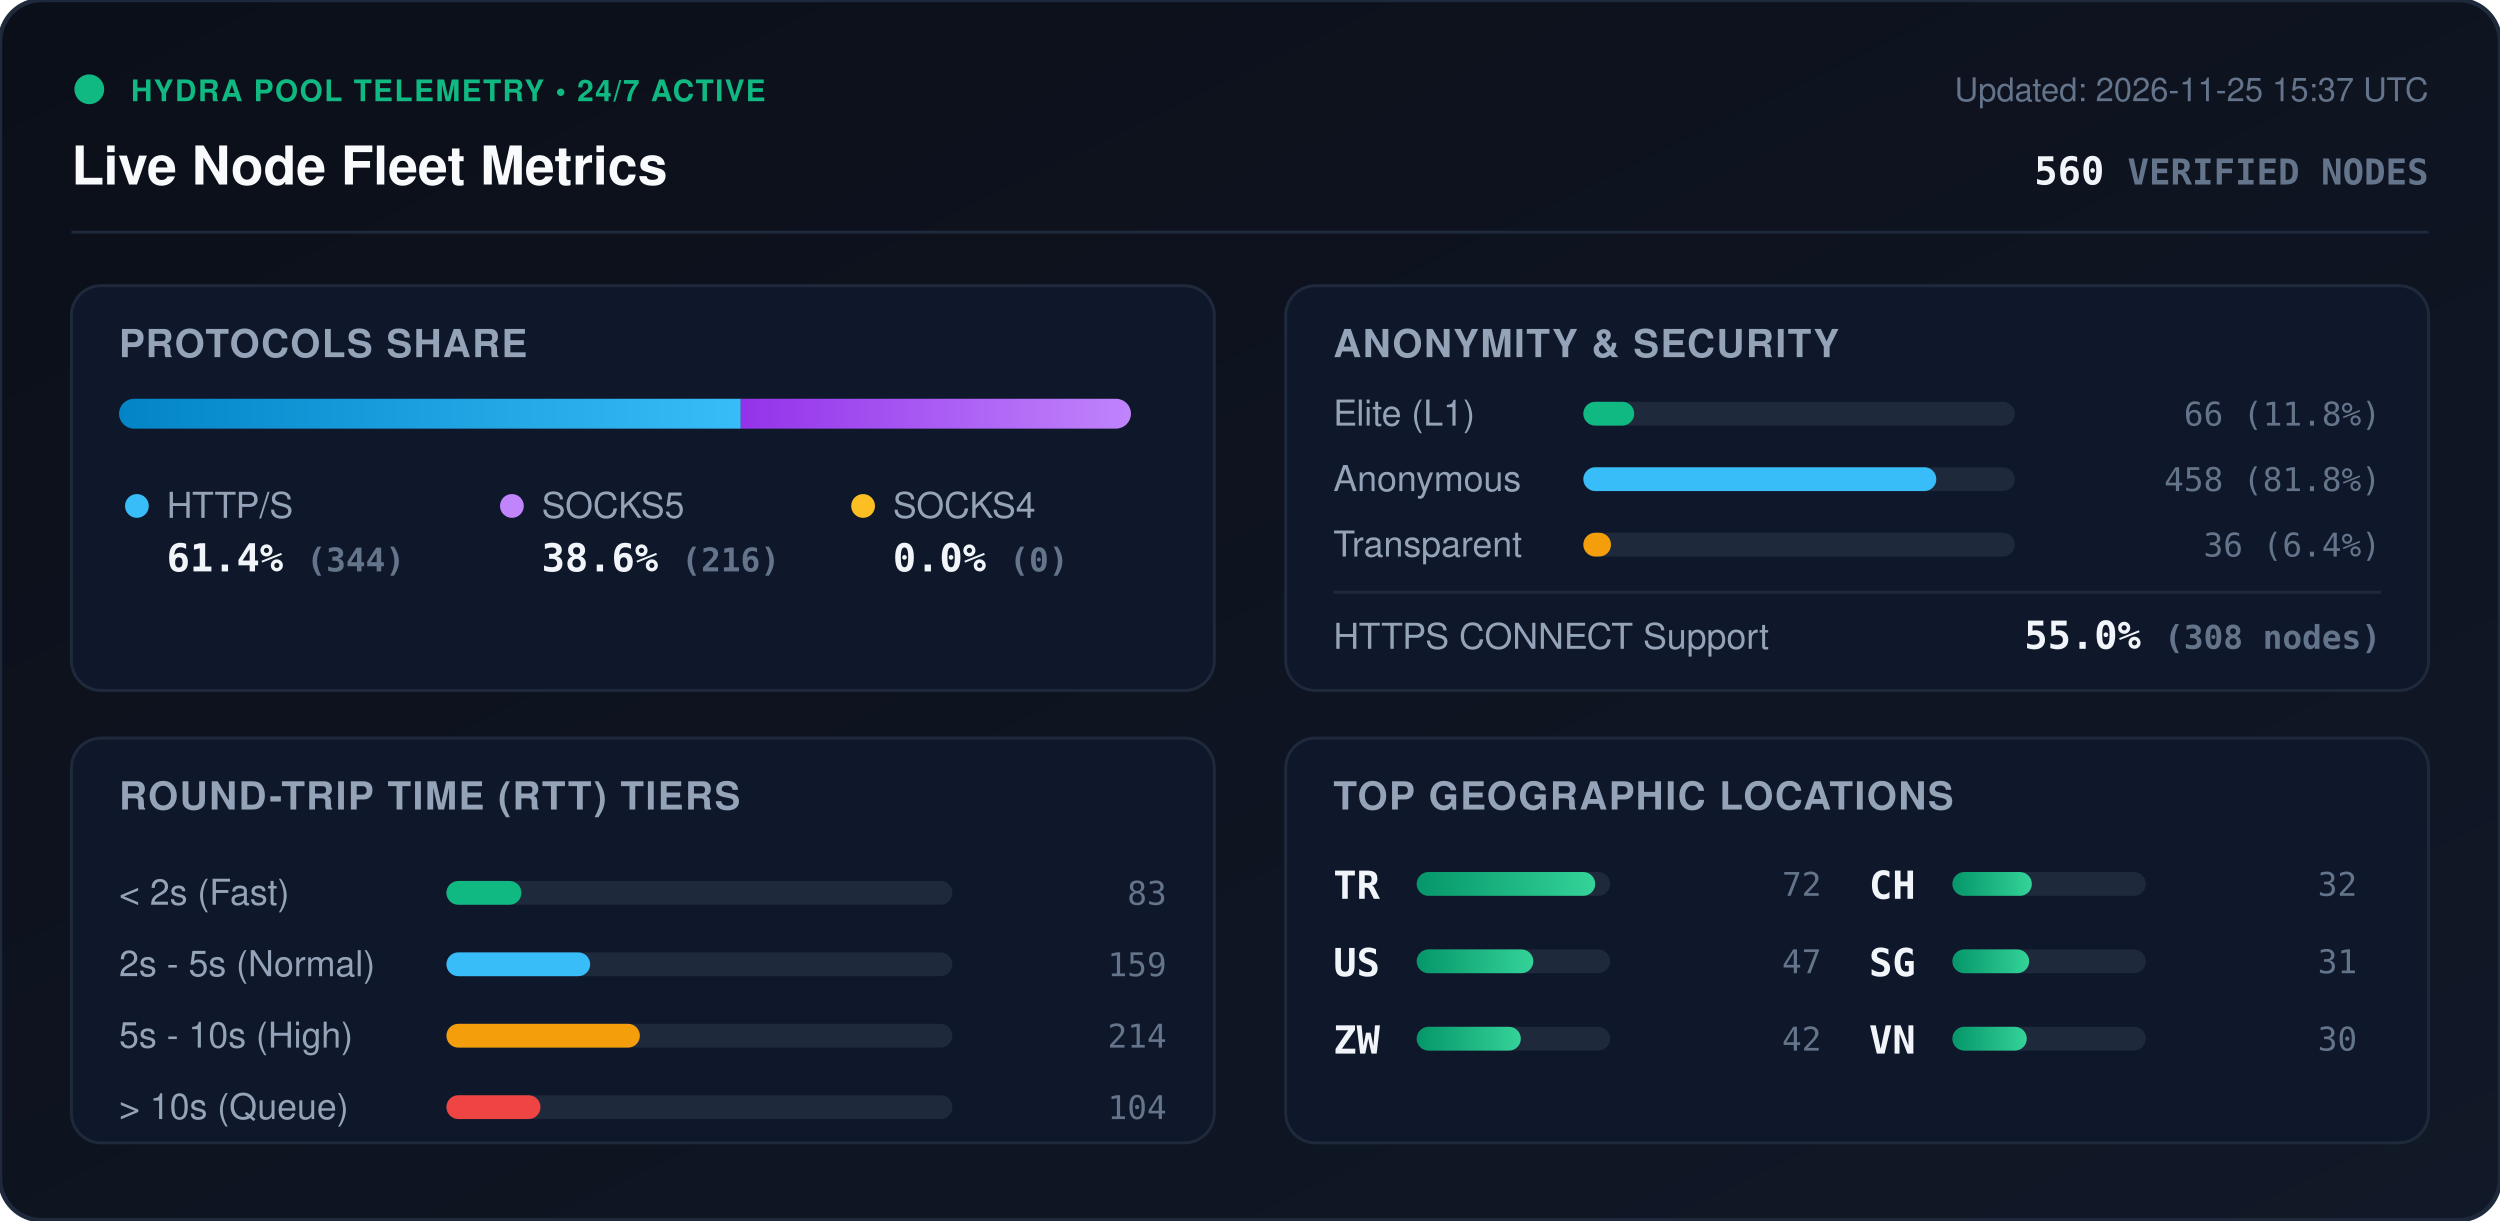
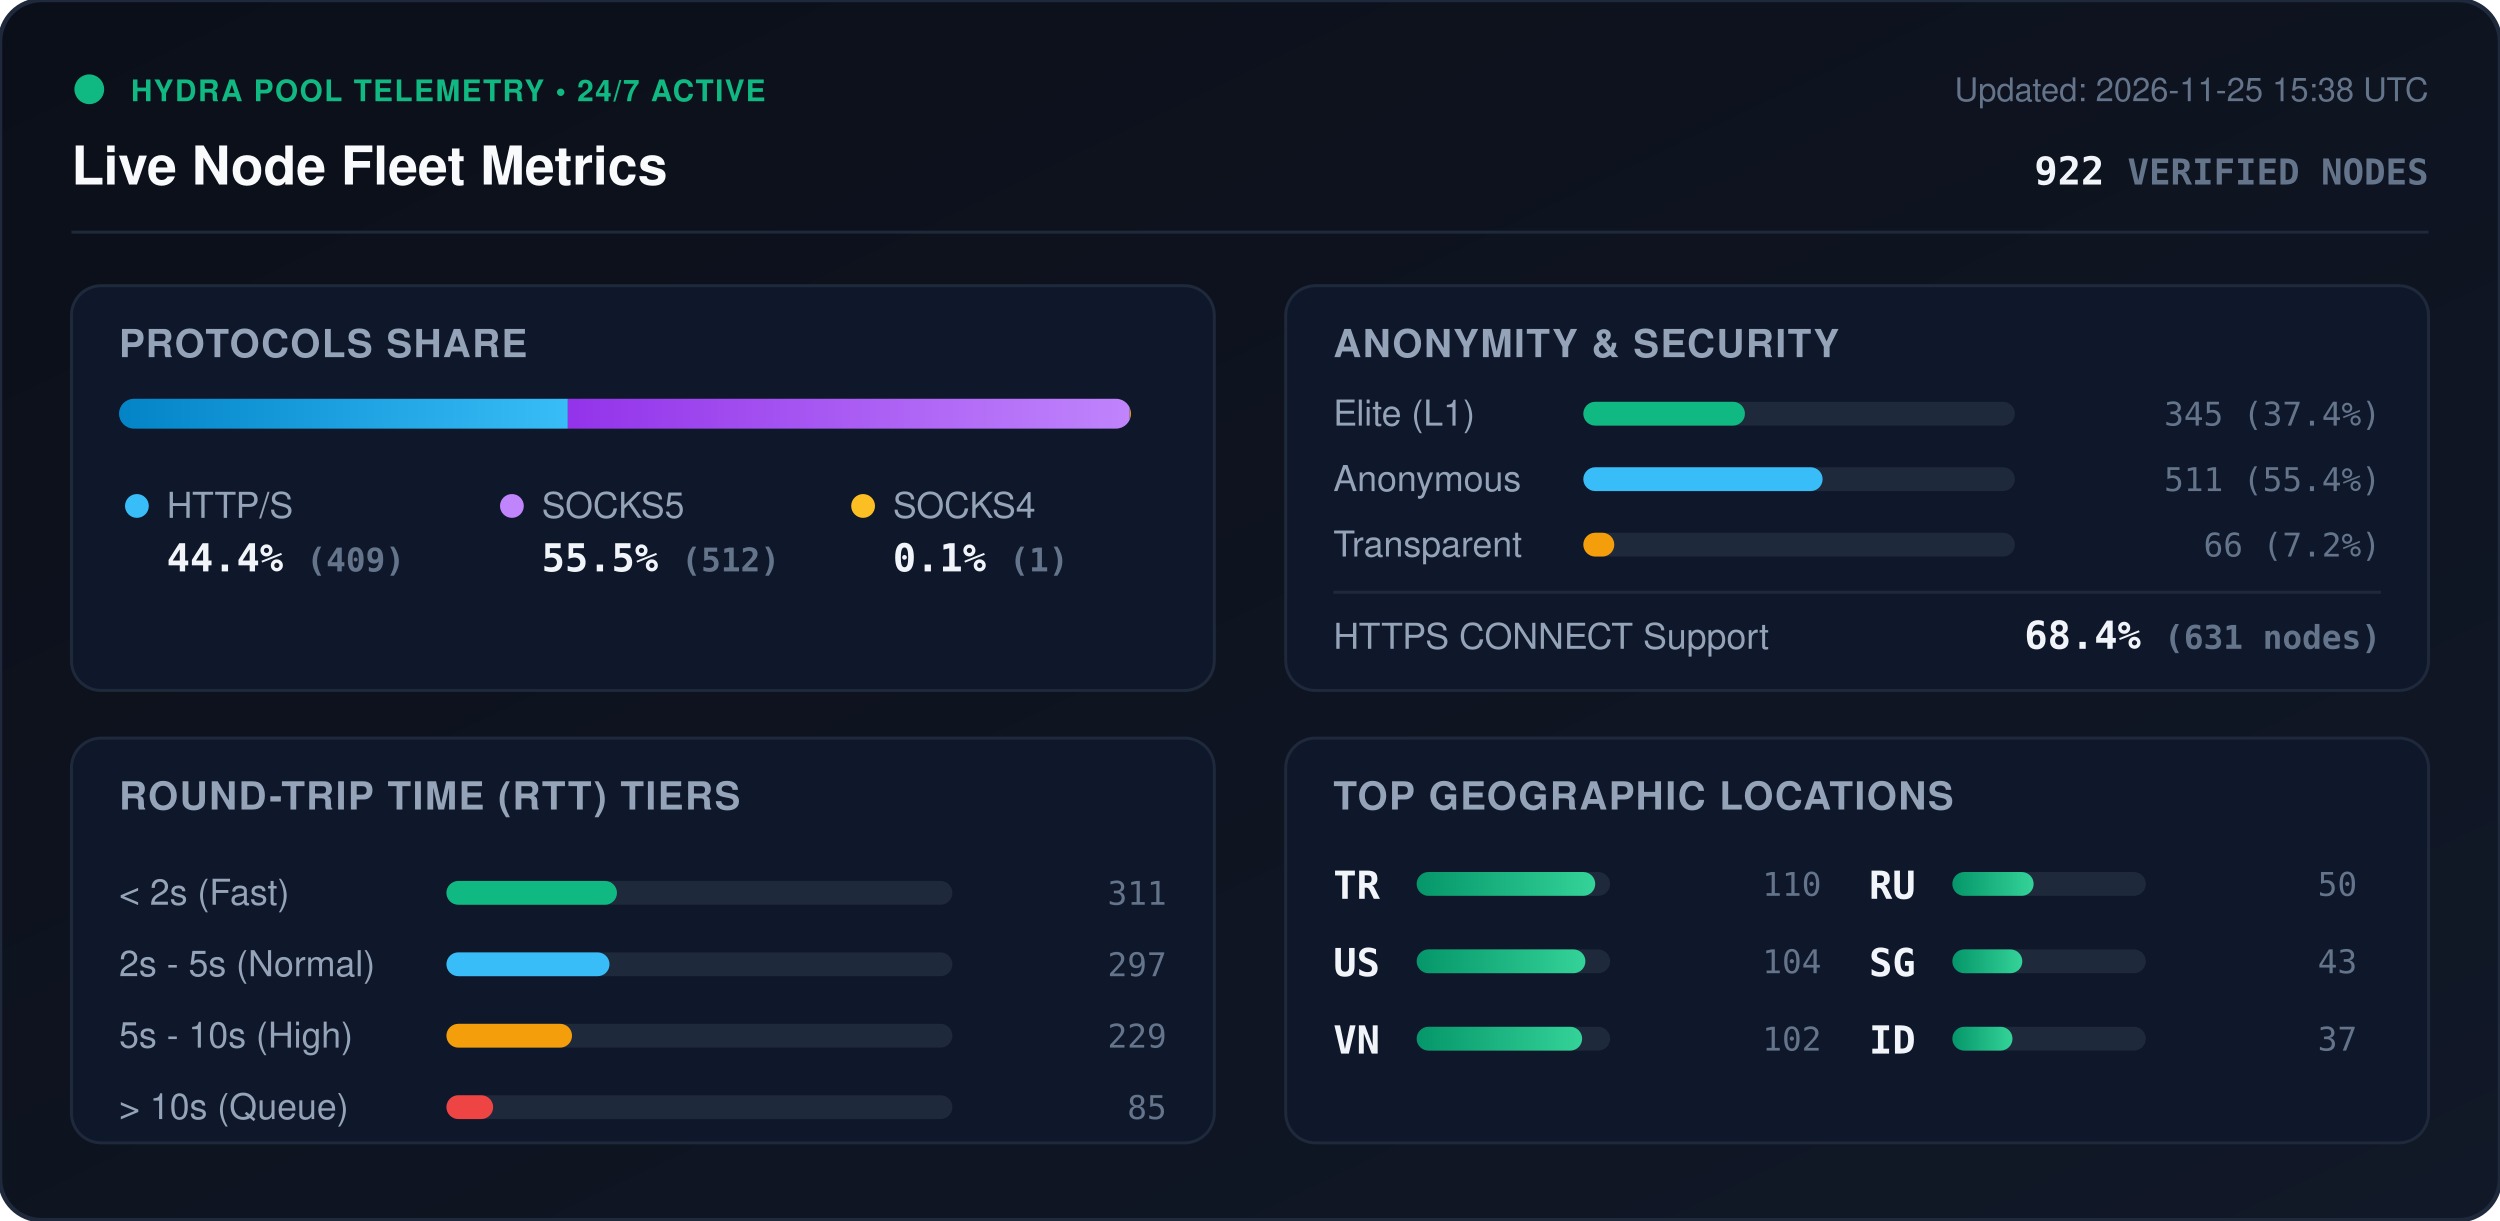
<svg xmlns="http://www.w3.org/2000/svg" viewBox="0 0 840 410" width="840" height="410" style="max-width: 100%; height: auto;">
  <defs>
    <linearGradient id="bg" x1="0%" y1="0%" x2="100%" y2="100%">
      <stop offset="0%" stop-color="#0b0f19" />
      <stop offset="100%" stop-color="#111827" />
    </linearGradient>
    <linearGradient id="bar-http" x1="0%" y1="0%" x2="100%" y2="0%">
      <stop offset="0%" stop-color="#0284c7" />
      <stop offset="100%" stop-color="#38bdf8" />
    </linearGradient>
    <linearGradient id="bar-socks5" x1="0%" y1="0%" x2="100%" y2="0%">
      <stop offset="0%" stop-color="#9333ea" />
      <stop offset="100%" stop-color="#c084fc" />
    </linearGradient>
    <linearGradient id="bar-socks4" x1="0%" y1="0%" x2="100%" y2="0%">
      <stop offset="0%" stop-color="#d97706" />
      <stop offset="100%" stop-color="#fbbf24" />
    </linearGradient>
    <linearGradient id="bar-green" x1="0%" y1="0%" x2="100%" y2="0%">
      <stop offset="0%" stop-color="#059669" />
      <stop offset="100%" stop-color="#34d399" />
    </linearGradient>
    <clipPath id="prog-track-clip">
      <rect width="340.0" height="10" rx="5" />
    </clipPath>
    <style>
      .title { font: 700 18px -apple-system, BlinkMacSystemFont, 'Segoe UI', Helvetica, Arial, sans-serif; fill: #f8fafc; }
      .sub { font: 500 11px -apple-system, BlinkMacSystemFont, 'Segoe UI', Helvetica, Arial, sans-serif; fill: #64748b; }
      .section-hdr { font: 600 13px -apple-system, BlinkMacSystemFont, 'Segoe UI', Helvetica, Arial, sans-serif; fill: #94a3b8; letter-spacing: 0.5px; }
      .metric-val { font: 700 13px -apple-system, BlinkMacSystemFont, 'Segoe UI', Helvetica, Arial, sans-serif; fill: #f1f5f9; }
      .metric-lbl { font: 500 12px -apple-system, BlinkMacSystemFont, 'Segoe UI', Helvetica, Arial, sans-serif; fill: #94a3b8; }
      .badge-txt { font: 700 10px -apple-system, BlinkMacSystemFont, 'Segoe UI', Helvetica, Arial, sans-serif; fill: #10b981; letter-spacing: 0.5px; }
      .mono { font-family: ui-monospace, SFMono-Regular, Menlo, Monaco, Consolas, monospace; }
      .pulse { animation: beacon 2s infinite ease-in-out; }
      @keyframes beacon { 0%, 100% { opacity: 1; } 50% { opacity: 0.35; } }
    </style>
  </defs>
  <rect width="840" height="410" rx="14" fill="url(#bg)" stroke="#1e293b" stroke-width="1.5" />
  <g transform="translate(24, 24)">
    <circle cx="6" cy="6" r="5" fill="#10b981" class="pulse" />
    <text x="20" y="10" class="badge-txt">HYDRA POOL TELEMETRY • 24/7 ACTIVE</text>
    <text x="0" y="38" class="title">Live Node Fleet Metrics</text>
-     <text x="792" y="10" text-anchor="end" class="sub">Updated: 2026-11-25 15:37 UTC</text>
-     <text x="792" y="38" text-anchor="end" class="metric-val mono" fill="#38bdf8">560 <tspan font-size="12" fill="#64748b">VERIFIED NODES</tspan>
+     <text x="792" y="10" text-anchor="end" class="sub">Updated: 2026-11-25 15:38 UTC</text>
+     <text x="792" y="38" text-anchor="end" class="metric-val mono" fill="#38bdf8">922 <tspan font-size="12" fill="#64748b">VERIFIED NODES</tspan>
    </text>
  </g>
  <line x1="24" y1="78" x2="816" y2="78" stroke="#1e293b" stroke-width="1" />
  <g transform="translate(24, 96)">
    <rect width="384" height="136" rx="10" fill="#0f172a" stroke="#1e293b" />
    <text x="16" y="24" class="section-hdr">PROTOCOLS SHARE</text>
    <g transform="translate(16, 38)">
      <rect width="340.0" height="10" rx="5" fill="#1e293b" />
      <g clip-path="url(#prog-track-clip)">
-         <rect x="0" width="208.9" height="10" fill="url(#bar-http)" />
-         <rect x="208.9" width="131.1" height="10" fill="url(#bar-socks5)" />
-         <rect x="340.0" width="0.0" height="10" fill="url(#bar-socks4)" />
+         <rect x="0" width="150.8" height="10" fill="url(#bar-http)" />
+         <rect x="150.8" width="188.8" height="10" fill="url(#bar-socks5)" />
+         <rect x="339.6" width="0.4" height="10" fill="url(#bar-socks4)" />
      </g>
    </g>
    <g transform="translate(16, 68)">
      <circle cx="6" cy="6" r="4" fill="#38bdf8" />
      <text x="16" y="10" class="metric-lbl">HTTP/S</text>
-       <text x="16" y="28" class="metric-val mono">61.4% <tspan font-size="11" fill="#64748b">(344)</tspan>
+       <text x="16" y="28" class="metric-val mono">44.4% <tspan font-size="11" fill="#64748b">(409)</tspan>
      </text>
      <circle cx="132" cy="6" r="4" fill="#c084fc" />
      <text x="142" y="10" class="metric-lbl">SOCKS5</text>
-       <text x="142" y="28" class="metric-val mono">38.6% <tspan font-size="11" fill="#64748b">(216)</tspan>
+       <text x="142" y="28" class="metric-val mono">55.5% <tspan font-size="11" fill="#64748b">(512)</tspan>
      </text>
      <circle cx="250" cy="6" r="4" fill="#fbbf24" />
      <text x="260" y="10" class="metric-lbl">SOCKS4</text>
-       <text x="260" y="28" class="metric-val mono">0.0% <tspan font-size="11" fill="#64748b">(0)</tspan>
+       <text x="260" y="28" class="metric-val mono">0.1% <tspan font-size="11" fill="#64748b">(1)</tspan>
      </text>
    </g>
  </g>
  <g transform="translate(432, 96)">
    <rect width="384" height="136" rx="10" fill="#0f172a" stroke="#1e293b" />
    <text x="16" y="24" class="section-hdr">ANONYMITY &amp; SECURITY</text>
    <text x="16" y="47" class="metric-lbl">Elite (L1)</text>
    <rect x="100" y="39" width="145.0" height="8" rx="4" fill="#1e293b" />
-     <rect x="100" y="39" width="17.1" height="8" rx="4" fill="#10b981" />
-     <text x="368" y="47" text-anchor="end" class="mono sub" fill="#e2e8f0">66 (11.8%)</text>
+     <rect x="100" y="39" width="54.3" height="8" rx="4" fill="#10b981" />
+     <text x="368" y="47" text-anchor="end" class="mono sub" fill="#e2e8f0">345 (37.4%)</text>
    <text x="16" y="69" class="metric-lbl">Anonymous</text>
    <rect x="100" y="61" width="145.0" height="8" rx="4" fill="#1e293b" />
-     <rect x="100" y="61" width="118.6" height="8" rx="4" fill="#38bdf8" />
-     <text x="368" y="69" text-anchor="end" class="mono sub" fill="#e2e8f0">458 (81.8%)</text>
+     <rect x="100" y="61" width="80.4" height="8" rx="4" fill="#38bdf8" />
+     <text x="368" y="69" text-anchor="end" class="mono sub" fill="#e2e8f0">511 (55.4%)</text>
    <text x="16" y="91" class="metric-lbl">Transparent</text>
    <rect x="100" y="83" width="145.0" height="8" rx="4" fill="#1e293b" />
-     <rect x="100" y="83" width="9.3" height="8" rx="4" fill="#f59e0b" />
-     <text x="368" y="91" text-anchor="end" class="mono sub" fill="#e2e8f0">36 (6.4%)</text>
+     <rect x="100" y="83" width="10.4" height="8" rx="4" fill="#f59e0b" />
+     <text x="368" y="91" text-anchor="end" class="mono sub" fill="#e2e8f0">66 (7.2%)</text>
    <line x1="16" y1="103" x2="368" y2="103" stroke="#1e293b" stroke-width="1" />
    <text x="16" y="122" class="metric-lbl">HTTPS CONNECT Support</text>
-     <text x="368" y="122" text-anchor="end" class="metric-val mono" fill="#34d399">55.0% <tspan font-size="11" fill="#64748b">(308 nodes)</tspan>
+     <text x="368" y="122" text-anchor="end" class="metric-val mono" fill="#34d399">68.4% <tspan font-size="11" fill="#64748b">(631 nodes)</tspan>
    </text>
  </g>
  <g transform="translate(24, 248)">
    <rect width="384" height="136" rx="10" fill="#0f172a" stroke="#1e293b" />
    <text x="16" y="24" class="section-hdr">ROUND-TRIP TIME (RTT) TIERS</text>
    <g transform="translate(16, 42)">
      <text x="0" y="14" class="metric-lbl">&lt; 2s (Fast)</text>
      <rect x="110" y="6" width="170" height="8" rx="4" fill="#1e293b" />
-       <rect x="110" y="6" width="25.2" height="8" rx="4" fill="#10b981" />
-       <text x="352" y="14" text-anchor="end" class="mono sub">83</text>
+       <rect x="110" y="6" width="57.3" height="8" rx="4" fill="#10b981" />
+       <text x="352" y="14" text-anchor="end" class="mono sub">311</text>
      <text x="0" y="38" class="metric-lbl">2s - 5s (Normal)</text>
      <rect x="110" y="30" width="170" height="8" rx="4" fill="#1e293b" />
-       <rect x="110" y="30" width="48.3" height="8" rx="4" fill="#38bdf8" />
-       <text x="352" y="38" text-anchor="end" class="mono sub">159</text>
+       <rect x="110" y="30" width="54.8" height="8" rx="4" fill="#38bdf8" />
+       <text x="352" y="38" text-anchor="end" class="mono sub">297</text>
      <text x="0" y="62" class="metric-lbl">5s - 10s (High)</text>
      <rect x="110" y="54" width="170" height="8" rx="4" fill="#1e293b" />
-       <rect x="110" y="54" width="65.0" height="8" rx="4" fill="#f59e0b" />
-       <text x="352" y="62" text-anchor="end" class="mono sub">214</text>
+       <rect x="110" y="54" width="42.2" height="8" rx="4" fill="#f59e0b" />
+       <text x="352" y="62" text-anchor="end" class="mono sub">229</text>
      <text x="0" y="86" class="metric-lbl">&gt; 10s (Queue)</text>
      <rect x="110" y="78" width="170" height="8" rx="4" fill="#1e293b" />
-       <rect x="110" y="78" width="31.6" height="8" rx="4" fill="#ef4444" />
-       <text x="352" y="86" text-anchor="end" class="mono sub">104</text>
+       <rect x="110" y="78" width="15.7" height="8" rx="4" fill="#ef4444" />
+       <text x="352" y="86" text-anchor="end" class="mono sub">85</text>
    </g>
  </g>
  <g transform="translate(432, 248)">
    <rect width="384" height="136" rx="10" fill="#0f172a" stroke="#1e293b" />
    <text x="16" y="24" class="section-hdr">TOP GEOGRAPHIC LOCATIONS</text>
    <g transform="translate(16, 42)">
      <g transform="translate(0, 0)">
        <text x="0" y="12" class="mono metric-val" font-size="12">TR</text>
        <rect x="28" y="3" width="65" height="8" rx="4" fill="#1e293b" />
        <rect x="28" y="3" width="60.0" height="8" rx="4" fill="url(#bar-green)" />
-         <text x="164" y="11" text-anchor="end" class="mono sub">72</text>
+         <text x="164" y="11" text-anchor="end" class="mono sub">110</text>
      </g>
      <g transform="translate(0, 26)">
        <text x="0" y="12" class="mono metric-val" font-size="12">US</text>
        <rect x="28" y="3" width="65" height="8" rx="4" fill="#1e293b" />
-         <rect x="28" y="3" width="39.2" height="8" rx="4" fill="url(#bar-green)" />
-         <text x="164" y="11" text-anchor="end" class="mono sub">47</text>
+         <rect x="28" y="3" width="56.7" height="8" rx="4" fill="url(#bar-green)" />
+         <text x="164" y="11" text-anchor="end" class="mono sub">104</text>
      </g>
      <g transform="translate(0, 52)">
-         <text x="0" y="12" class="mono metric-val" font-size="12">ZW</text>
+         <text x="0" y="12" class="mono metric-val" font-size="12">VN</text>
        <rect x="28" y="3" width="65" height="8" rx="4" fill="#1e293b" />
-         <rect x="28" y="3" width="35.0" height="8" rx="4" fill="url(#bar-green)" />
-         <text x="164" y="11" text-anchor="end" class="mono sub">42</text>
+         <rect x="28" y="3" width="55.6" height="8" rx="4" fill="url(#bar-green)" />
+         <text x="164" y="11" text-anchor="end" class="mono sub">102</text>
      </g>
      <g transform="translate(180, 0)">
-         <text x="0" y="12" class="mono metric-val" font-size="12">CH</text>
+         <text x="0" y="12" class="mono metric-val" font-size="12">RU</text>
        <rect x="28" y="3" width="65" height="8" rx="4" fill="#1e293b" />
-         <rect x="28" y="3" width="26.7" height="8" rx="4" fill="url(#bar-green)" />
-         <text x="164" y="11" text-anchor="end" class="mono sub">32</text>
+         <rect x="28" y="3" width="27.3" height="8" rx="4" fill="url(#bar-green)" />
+         <text x="164" y="11" text-anchor="end" class="mono sub">50</text>
      </g>
      <g transform="translate(180, 26)">
        <text x="0" y="12" class="mono metric-val" font-size="12">SG</text>
        <rect x="28" y="3" width="65" height="8" rx="4" fill="#1e293b" />
-         <rect x="28" y="3" width="25.8" height="8" rx="4" fill="url(#bar-green)" />
-         <text x="164" y="11" text-anchor="end" class="mono sub">31</text>
+         <rect x="28" y="3" width="23.5" height="8" rx="4" fill="url(#bar-green)" />
+         <text x="164" y="11" text-anchor="end" class="mono sub">43</text>
      </g>
      <g transform="translate(180, 52)">
-         <text x="0" y="12" class="mono metric-val" font-size="12">VN</text>
+         <text x="0" y="12" class="mono metric-val" font-size="12">ID</text>
        <rect x="28" y="3" width="65" height="8" rx="4" fill="#1e293b" />
-         <rect x="28" y="3" width="25.0" height="8" rx="4" fill="url(#bar-green)" />
-         <text x="164" y="11" text-anchor="end" class="mono sub">30</text>
+         <rect x="28" y="3" width="20.2" height="8" rx="4" fill="url(#bar-green)" />
+         <text x="164" y="11" text-anchor="end" class="mono sub">37</text>
      </g>
    </g>
  </g>
</svg>
